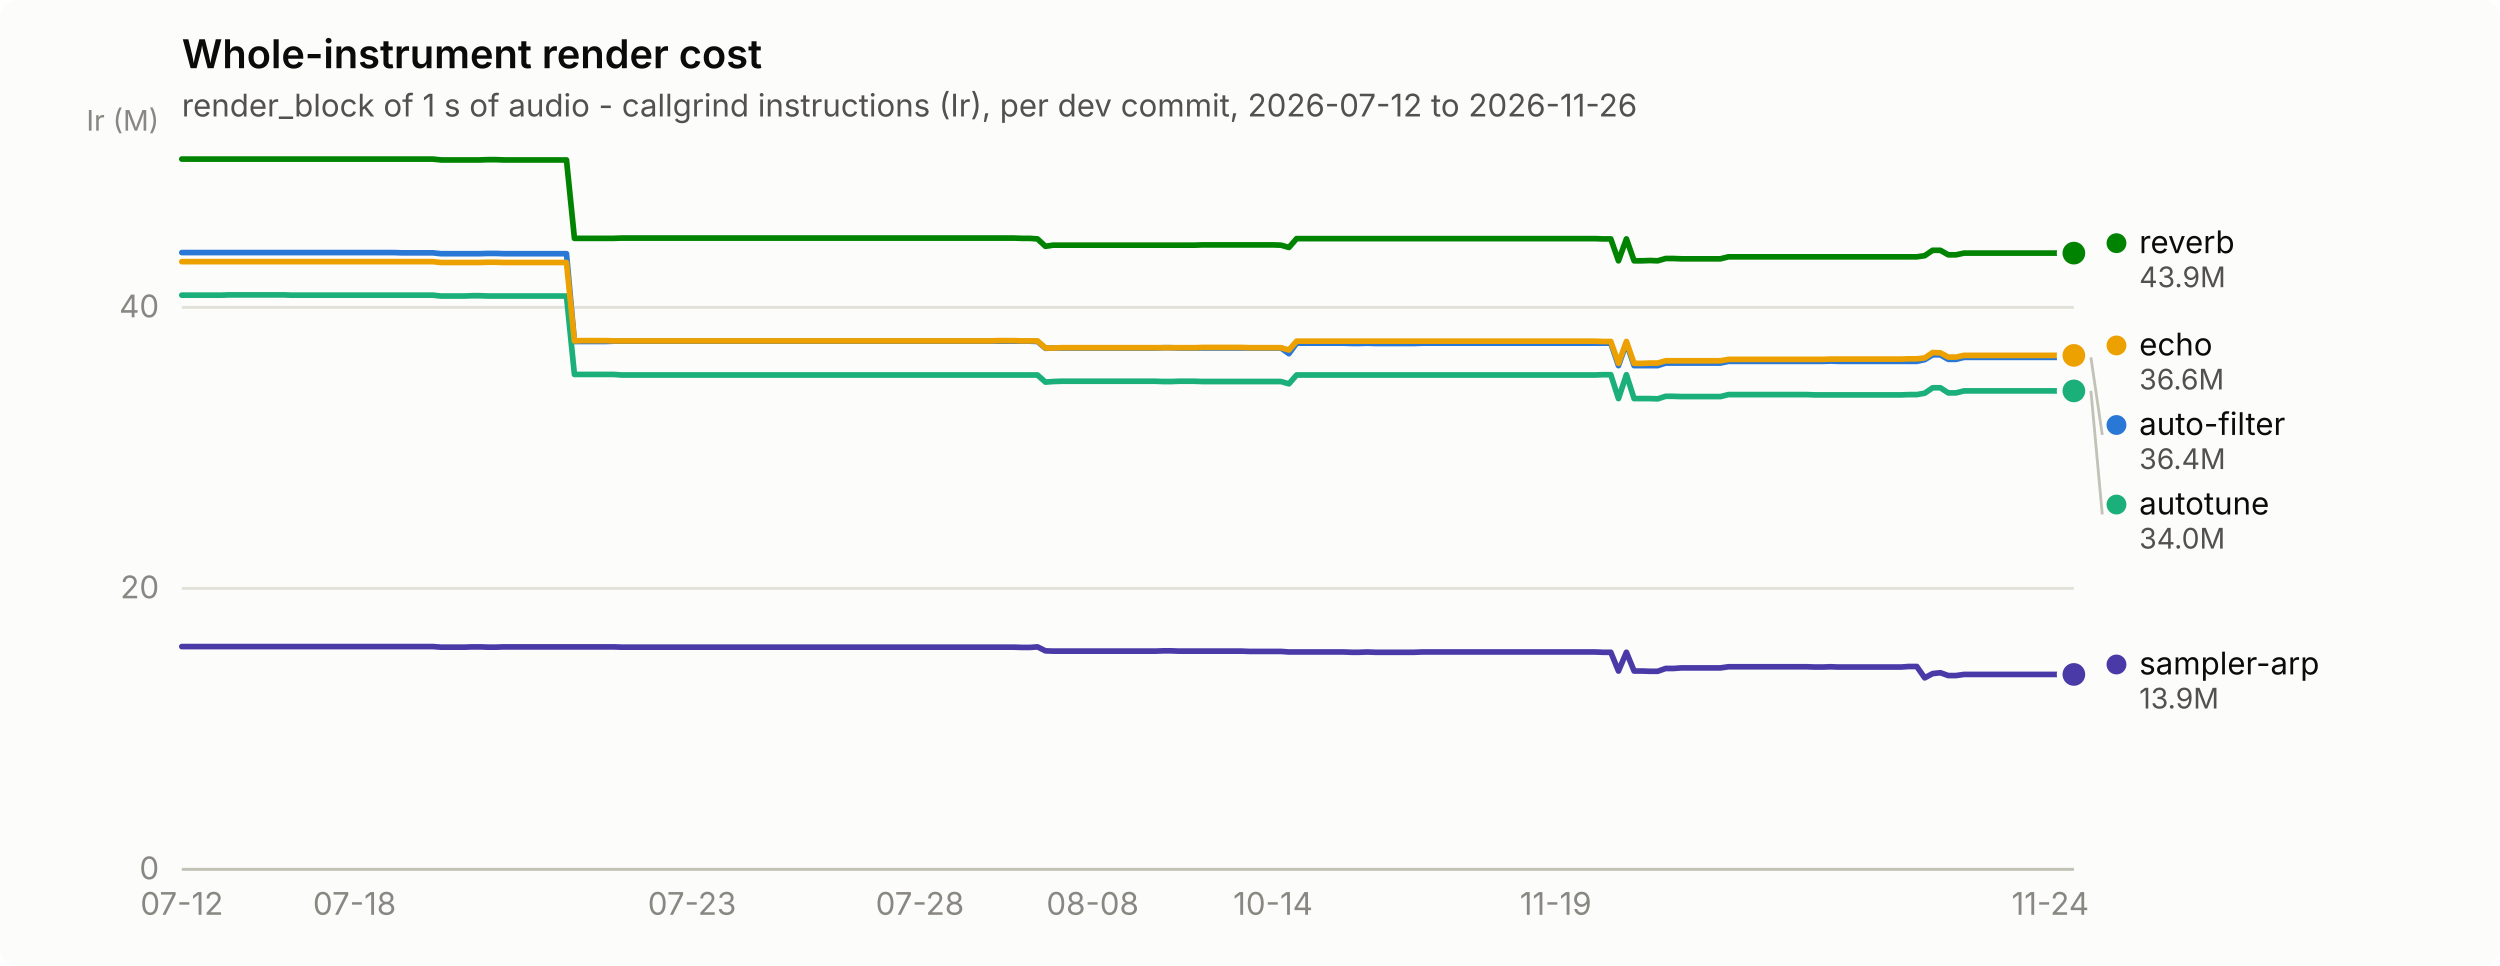
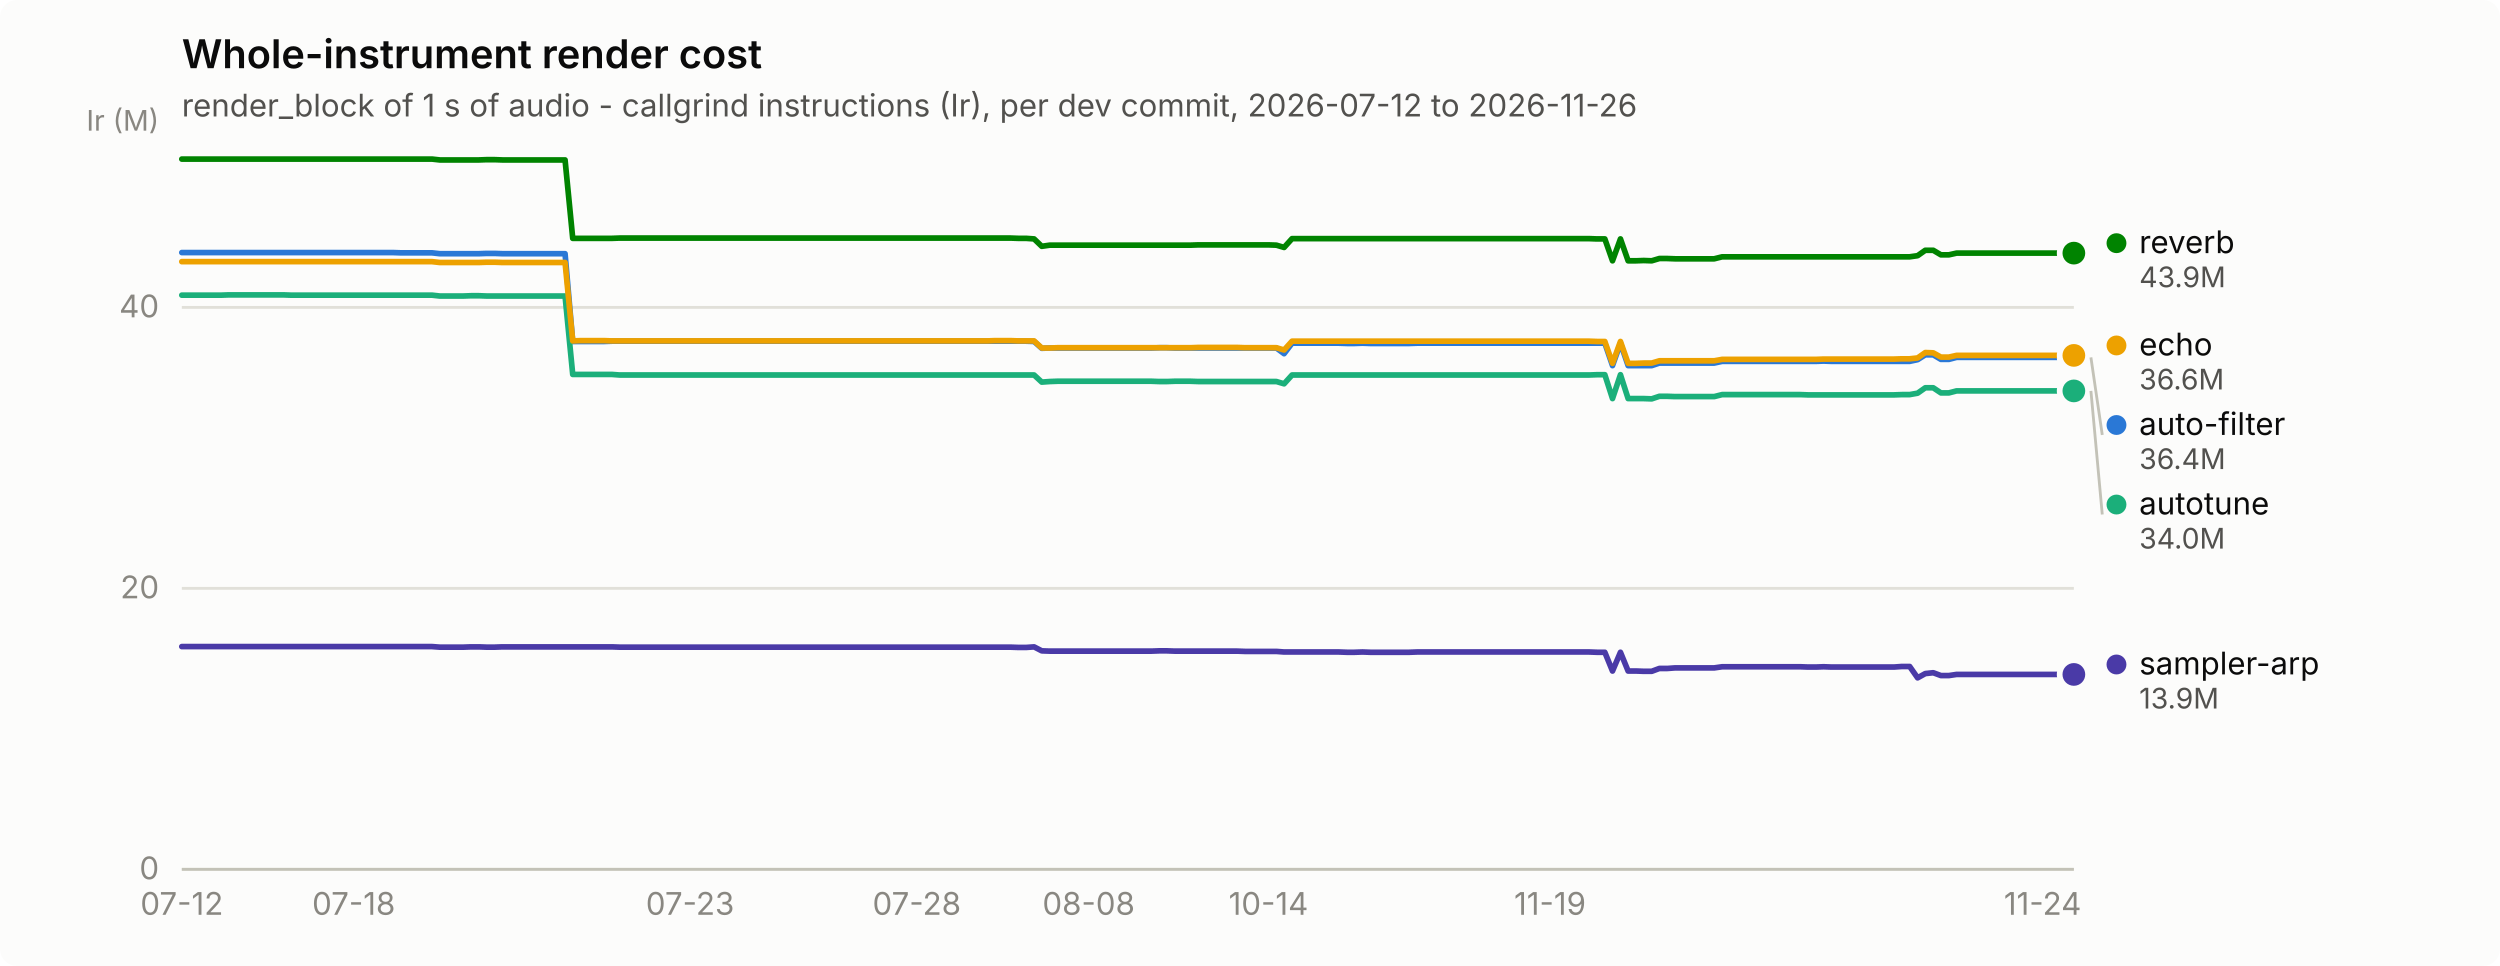
<svg xmlns="http://www.w3.org/2000/svg" width="880" height="340" viewBox="0 0 880 340" role="img" aria-label="Whole-instrument render cost">
  <rect width="880" height="340" rx="6" fill="#fcfcfb" />
  <text x="64" y="24" font-family="system-ui, -apple-system, &quot;Segoe UI&quot;, sans-serif" font-size="14" font-weight="600" fill="#0b0b0b">Whole-instrument render cost</text>
  <text x="64" y="41" font-family="system-ui, -apple-system, &quot;Segoe UI&quot;, sans-serif" font-size="11" fill="#52514e">render_block of 1 s of audio - callgrind instructions (Ir), per dev commit, 2026-07-12 to 2026-11-26</text>
  <line x1="64" y1="306.0" x2="730" y2="306.0" stroke="#e1e0d9" stroke-width="1" />
  <text x="56" y="309.5" text-anchor="end" font-family="system-ui, -apple-system, &quot;Segoe UI&quot;, sans-serif" font-size="11" style="font-variant-numeric: tabular-nums" fill="#898781">0</text>
  <line x1="64" y1="207.1" x2="730" y2="207.1" stroke="#e1e0d9" stroke-width="1" />
  <text x="56" y="210.6" text-anchor="end" font-family="system-ui, -apple-system, &quot;Segoe UI&quot;, sans-serif" font-size="11" style="font-variant-numeric: tabular-nums" fill="#898781">20</text>
  <line x1="64" y1="108.2" x2="730" y2="108.2" stroke="#e1e0d9" stroke-width="1" />
  <text x="56" y="111.7" text-anchor="end" font-family="system-ui, -apple-system, &quot;Segoe UI&quot;, sans-serif" font-size="11" style="font-variant-numeric: tabular-nums" fill="#898781">40</text>
  <text x="56" y="46" text-anchor="end" font-family="system-ui, -apple-system, &quot;Segoe UI&quot;, sans-serif" font-size="10" fill="#898781">Ir (M)</text>
  <line x1="64" y1="306" x2="730" y2="306" stroke="#c3c2b7" stroke-width="1" />
  <text x="64.0" y="322" text-anchor="middle" font-family="system-ui, -apple-system, &quot;Segoe UI&quot;, sans-serif" font-size="11" style="font-variant-numeric: tabular-nums" fill="#898781">07-12</text>
-   <text x="124.8" y="322" text-anchor="middle" font-family="system-ui, -apple-system, &quot;Segoe UI&quot;, sans-serif" font-size="11" style="font-variant-numeric: tabular-nums" fill="#898781">07-18</text>
-   <text x="243.6" y="322" text-anchor="middle" font-family="system-ui, -apple-system, &quot;Segoe UI&quot;, sans-serif" font-size="11" style="font-variant-numeric: tabular-nums" fill="#898781">07-23</text>
-   <text x="323.8" y="322" text-anchor="middle" font-family="system-ui, -apple-system, &quot;Segoe UI&quot;, sans-serif" font-size="11" style="font-variant-numeric: tabular-nums" fill="#898781">07-28</text>
-   <text x="384.6" y="322" text-anchor="middle" font-family="system-ui, -apple-system, &quot;Segoe UI&quot;, sans-serif" font-size="11" style="font-variant-numeric: tabular-nums" fill="#898781">08-08</text>
-   <text x="448.1" y="322" text-anchor="middle" font-family="system-ui, -apple-system, &quot;Segoe UI&quot;, sans-serif" font-size="11" style="font-variant-numeric: tabular-nums" fill="#898781">10-14</text>
-   <text x="547.6" y="322" text-anchor="middle" font-family="system-ui, -apple-system, &quot;Segoe UI&quot;, sans-serif" font-size="11" style="font-variant-numeric: tabular-nums" fill="#898781">11-19</text>
-   <text x="721.7" y="322" text-anchor="middle" font-family="system-ui, -apple-system, &quot;Segoe UI&quot;, sans-serif" font-size="11" style="font-variant-numeric: tabular-nums" fill="#898781">11-24</text>
-   <path d="M64.0,88.9 L66.8,88.9 L69.5,88.9 L72.3,88.9 L75.1,88.9 L77.8,88.9 L80.6,88.9 L83.3,88.9 L86.1,88.9 L88.9,88.9 L91.6,88.9 L94.4,88.9 L97.2,88.9 L99.9,88.9 L102.7,88.9 L105.5,88.9 L108.2,88.9 L111.0,88.9 L113.7,88.9 L116.5,88.9 L119.3,88.9 L122.0,88.9 L124.8,88.9 L127.6,88.9 L130.3,88.9 L133.1,88.9 L135.9,88.9 L138.6,88.9 L141.4,89.0 L144.1,89.0 L146.9,89.0 L149.7,89.0 L152.4,89.0 L155.2,89.3 L158.0,89.3 L160.7,89.3 L163.5,89.3 L166.2,89.3 L169.0,89.3 L171.8,89.2 L174.5,89.2 L177.3,89.3 L180.1,89.3 L182.8,89.3 L185.6,89.3 L188.4,89.3 L191.1,89.3 L193.9,89.3 L196.6,89.3 L199.4,89.3 L202.2,120.2 L204.9,120.2 L207.7,120.2 L210.5,120.2 L213.2,120.2 L216.0,120.1 L218.8,120.1 L221.5,120.1 L224.3,120.1 L227.0,120.1 L229.8,120.1 L232.6,120.1 L235.3,120.1 L238.1,120.1 L240.9,120.1 L243.6,120.1 L246.4,120.1 L249.2,120.1 L251.9,120.1 L254.7,120.1 L257.4,120.1 L260.2,120.1 L263.0,120.1 L265.7,120.1 L268.5,120.1 L271.3,120.1 L274.0,120.1 L276.8,120.1 L279.6,120.1 L282.3,120.1 L285.1,120.1 L287.8,120.1 L290.6,120.1 L293.4,120.1 L296.1,120.1 L298.9,120.1 L301.7,120.1 L304.4,120.1 L307.2,120.1 L310.0,120.1 L312.7,120.1 L315.5,120.1 L318.2,120.1 L321.0,120.1 L323.8,120.1 L326.5,120.1 L329.3,120.1 L332.1,120.1 L334.8,120.1 L337.6,120.1 L340.3,120.1 L343.1,120.1 L345.9,120.1 L348.6,120.1 L351.4,120.1 L354.2,120.1 L356.9,120.1 L359.7,120.1 L362.5,120.1 L365.2,120.2 L368.0,122.6 L370.7,122.5 L373.5,122.5 L376.3,122.5 L379.0,122.5 L381.8,122.5 L384.6,122.5 L387.3,122.5 L390.1,122.5 L392.9,122.5 L395.6,122.5 L398.4,122.5 L401.1,122.5 L403.9,122.5 L406.7,122.5 L409.4,122.4 L412.2,122.4 L415.0,122.5 L417.7,122.5 L420.5,122.5 L423.3,122.5 L426.0,122.5 L428.8,122.5 L431.5,122.5 L434.3,122.5 L437.1,122.5 L439.8,122.5 L442.6,122.5 L445.4,122.5 L448.1,122.5 L450.9,122.5 L453.7,124.5 L456.4,120.8 L459.2,120.8 L461.9,120.8 L464.7,120.8 L467.5,120.8 L470.2,120.8 L473.0,120.8 L475.8,120.9 L478.5,120.9 L481.3,120.8 L484.0,120.9 L486.8,120.9 L489.6,120.9 L492.3,120.9 L495.1,120.9 L497.9,120.9 L500.6,120.8 L503.4,120.8 L506.2,120.8 L508.9,120.8 L511.7,120.8 L514.4,120.8 L517.2,120.8 L520.0,120.8 L522.7,120.8 L525.5,120.8 L528.3,120.8 L531.0,120.8 L533.8,120.8 L536.6,120.8 L539.3,120.8 L542.1,120.8 L544.8,120.8 L547.6,120.8 L550.4,120.8 L553.1,120.8 L555.9,120.8 L558.7,120.8 L561.4,120.8 L564.2,120.8 L567.0,120.8 L569.7,128.7 L572.5,120.8 L575.2,128.7 L578.0,128.7 L580.8,128.7 L583.5,128.7 L586.3,127.8 L589.1,127.8 L591.8,127.8 L594.6,127.8 L597.4,127.8 L600.1,127.8 L602.9,127.8 L605.6,127.8 L608.4,127.2 L611.2,127.2 L613.9,127.2 L616.7,127.2 L619.5,127.2 L622.2,127.2 L625.0,127.2 L627.8,127.2 L630.5,127.2 L633.3,127.2 L636.0,127.2 L638.8,127.2 L641.6,127.2 L644.3,127.1 L647.1,127.2 L649.9,127.2 L652.6,127.2 L655.4,127.2 L658.1,127.2 L660.9,127.2 L663.7,127.2 L666.4,127.2 L669.2,127.2 L672.0,127.2 L674.7,127.2 L677.5,126.6 L680.3,124.9 L683.0,124.9 L685.8,126.5 L688.5,126.5 L691.3,125.8 L694.1,125.8 L696.8,125.8 L699.6,125.8 L702.4,125.8 L705.1,125.8 L707.9,125.8 L710.7,125.8 L713.4,125.8 L716.2,125.8 L718.9,125.8 L721.7,125.8 L724.5,125.8 L727.2,125.8 L730.0,125.8" fill="none" stroke="#2a78d6" stroke-width="2" stroke-linejoin="round" stroke-linecap="round" />
+   <text x="124.5" y="322" text-anchor="middle" font-family="system-ui, -apple-system, &quot;Segoe UI&quot;, sans-serif" font-size="11" style="font-variant-numeric: tabular-nums" fill="#898781">07-18</text>
+   <text x="242.9" y="322" text-anchor="middle" font-family="system-ui, -apple-system, &quot;Segoe UI&quot;, sans-serif" font-size="11" style="font-variant-numeric: tabular-nums" fill="#898781">07-23</text>
+   <text x="322.7" y="322" text-anchor="middle" font-family="system-ui, -apple-system, &quot;Segoe UI&quot;, sans-serif" font-size="11" style="font-variant-numeric: tabular-nums" fill="#898781">07-28</text>
+   <text x="383.2" y="322" text-anchor="middle" font-family="system-ui, -apple-system, &quot;Segoe UI&quot;, sans-serif" font-size="11" style="font-variant-numeric: tabular-nums" fill="#898781">08-08</text>
+   <text x="446.5" y="322" text-anchor="middle" font-family="system-ui, -apple-system, &quot;Segoe UI&quot;, sans-serif" font-size="11" style="font-variant-numeric: tabular-nums" fill="#898781">10-14</text>
+   <text x="545.6" y="322" text-anchor="middle" font-family="system-ui, -apple-system, &quot;Segoe UI&quot;, sans-serif" font-size="11" style="font-variant-numeric: tabular-nums" fill="#898781">11-19</text>
+   <text x="719.0" y="322" text-anchor="middle" font-family="system-ui, -apple-system, &quot;Segoe UI&quot;, sans-serif" font-size="11" style="font-variant-numeric: tabular-nums" fill="#898781">11-24</text>
+   <path d="M64.0,88.9 L66.8,88.9 L69.5,88.9 L72.3,88.9 L75.0,88.9 L77.8,88.9 L80.5,88.9 L83.3,88.9 L86.0,88.9 L88.8,88.9 L91.5,88.9 L94.3,88.9 L97.0,88.9 L99.8,88.9 L102.5,88.9 L105.3,88.9 L108.0,88.9 L110.8,88.9 L113.5,88.9 L116.3,88.9 L119.0,88.9 L121.8,88.9 L124.5,88.9 L127.3,88.9 L130.0,88.9 L132.8,88.9 L135.6,88.9 L138.3,88.9 L141.1,89.0 L143.8,89.0 L146.6,89.0 L149.3,89.0 L152.1,89.0 L154.8,89.3 L157.6,89.3 L160.3,89.3 L163.1,89.3 L165.8,89.3 L168.6,89.3 L171.3,89.2 L174.1,89.2 L176.8,89.3 L179.6,89.3 L182.3,89.3 L185.1,89.3 L187.8,89.3 L190.6,89.3 L193.3,89.3 L196.1,89.3 L198.9,89.3 L201.6,120.2 L204.4,120.2 L207.1,120.2 L209.9,120.2 L212.6,120.2 L215.4,120.1 L218.1,120.1 L220.9,120.1 L223.6,120.1 L226.4,120.1 L229.1,120.1 L231.9,120.1 L234.6,120.1 L237.4,120.1 L240.1,120.1 L242.9,120.1 L245.6,120.1 L248.4,120.1 L251.1,120.1 L253.9,120.1 L256.6,120.1 L259.4,120.1 L262.1,120.1 L264.9,120.1 L267.7,120.1 L270.4,120.1 L273.2,120.1 L275.9,120.1 L278.7,120.1 L281.4,120.1 L284.2,120.1 L286.9,120.1 L289.7,120.1 L292.4,120.1 L295.2,120.1 L297.9,120.1 L300.7,120.1 L303.4,120.1 L306.2,120.1 L308.9,120.1 L311.7,120.1 L314.4,120.1 L317.2,120.1 L319.9,120.1 L322.7,120.1 L325.4,120.1 L328.2,120.1 L331.0,120.1 L333.7,120.1 L336.5,120.1 L339.2,120.1 L342.0,120.1 L344.7,120.1 L347.5,120.1 L350.2,120.1 L353.0,120.1 L355.7,120.1 L358.5,120.1 L361.2,120.1 L364.0,120.2 L366.7,122.6 L369.5,122.5 L372.2,122.5 L375.0,122.5 L377.7,122.5 L380.5,122.5 L383.2,122.5 L386.0,122.5 L388.7,122.5 L391.5,122.5 L394.2,122.5 L397.0,122.5 L399.8,122.5 L402.5,122.5 L405.3,122.5 L408.0,122.4 L410.8,122.4 L413.5,122.5 L416.3,122.5 L419.0,122.5 L421.8,122.5 L424.5,122.5 L427.3,122.5 L430.0,122.5 L432.8,122.5 L435.5,122.5 L438.3,122.5 L441.0,122.5 L443.8,122.5 L446.5,122.5 L449.3,122.5 L452.0,124.5 L454.8,120.8 L457.5,120.8 L460.3,120.8 L463.0,120.8 L465.8,120.8 L468.6,120.8 L471.3,120.8 L474.1,120.9 L476.8,120.9 L479.6,120.8 L482.3,120.9 L485.1,120.9 L487.8,120.9 L490.6,120.9 L493.3,120.9 L496.1,120.9 L498.8,120.8 L501.6,120.8 L504.3,120.8 L507.1,120.8 L509.8,120.8 L512.6,120.8 L515.3,120.8 L518.1,120.8 L520.8,120.8 L523.6,120.8 L526.3,120.8 L529.1,120.8 L531.9,120.8 L534.6,120.8 L537.4,120.8 L540.1,120.8 L542.9,120.8 L545.6,120.8 L548.4,120.8 L551.1,120.8 L553.9,120.8 L556.6,120.8 L559.4,120.8 L562.1,120.8 L564.9,120.8 L567.6,128.7 L570.4,120.8 L573.1,128.7 L575.9,128.7 L578.6,128.7 L581.4,128.7 L584.1,127.8 L586.9,127.8 L589.6,127.8 L592.4,127.8 L595.1,127.8 L597.9,127.8 L600.7,127.8 L603.4,127.8 L606.2,127.2 L608.9,127.2 L611.7,127.2 L614.4,127.2 L617.2,127.2 L619.9,127.2 L622.7,127.2 L625.4,127.2 L628.2,127.2 L630.9,127.2 L633.7,127.2 L636.4,127.2 L639.2,127.2 L641.9,127.1 L644.7,127.2 L647.4,127.2 L650.2,127.2 L652.9,127.2 L655.7,127.2 L658.4,127.2 L661.2,127.2 L664.0,127.2 L666.7,127.2 L669.5,127.2 L672.2,127.2 L675.0,126.6 L677.7,124.9 L680.5,124.9 L683.2,126.5 L686.0,126.5 L688.7,125.8 L691.5,125.8 L694.2,125.8 L697.0,125.8 L699.7,125.8 L702.5,125.8 L705.2,125.8 L708.0,125.8 L710.7,125.8 L713.5,125.8 L716.2,125.8 L719.0,125.8 L721.7,125.8 L724.5,125.8 L727.2,125.8 L730.0,125.8" fill="none" stroke="#2a78d6" stroke-width="2" stroke-linejoin="round" stroke-linecap="round" />
  <circle cx="730.0" cy="125.8" r="6" fill="#fcfcfb" />
  <circle cx="730.0" cy="125.8" r="4" fill="#2a78d6" />
-   <path d="M64.0,103.9 L66.8,103.9 L69.5,103.9 L72.3,103.9 L75.1,103.9 L77.8,103.9 L80.6,103.8 L83.3,103.8 L86.1,103.8 L88.9,103.8 L91.6,103.8 L94.4,103.8 L97.2,103.8 L99.9,103.8 L102.7,103.9 L105.5,103.9 L108.2,103.9 L111.0,103.9 L113.7,103.9 L116.5,103.9 L119.3,103.9 L122.0,103.9 L124.8,103.9 L127.6,103.9 L130.3,103.9 L133.1,103.9 L135.9,103.9 L138.6,103.9 L141.4,103.9 L144.1,103.9 L146.9,103.9 L149.7,103.9 L152.4,103.9 L155.2,104.2 L158.0,104.2 L160.7,104.2 L163.5,104.2 L166.2,104.1 L169.0,104.1 L171.8,104.2 L174.5,104.2 L177.3,104.2 L180.1,104.2 L182.8,104.2 L185.6,104.2 L188.4,104.2 L191.1,104.2 L193.9,104.2 L196.6,104.2 L199.4,104.2 L202.2,131.8 L204.9,131.8 L207.7,131.8 L210.5,131.8 L213.2,131.8 L216.0,131.8 L218.8,132.0 L221.5,132.0 L224.3,132.0 L227.0,132.0 L229.8,132.0 L232.6,132.0 L235.3,132.0 L238.1,132.0 L240.9,132.0 L243.6,132.0 L246.4,132.0 L249.2,132.0 L251.9,132.0 L254.7,132.0 L257.4,132.0 L260.2,132.0 L263.0,132.0 L265.7,132.0 L268.5,132.0 L271.3,132.0 L274.0,132.0 L276.8,132.0 L279.6,132.0 L282.3,132.0 L285.1,132.0 L287.8,132.0 L290.6,132.0 L293.4,132.0 L296.1,132.0 L298.9,132.0 L301.7,132.0 L304.4,132.0 L307.2,132.0 L310.0,132.0 L312.7,132.0 L315.5,132.0 L318.2,132.0 L321.0,132.0 L323.8,132.0 L326.5,132.0 L329.3,132.0 L332.1,132.0 L334.8,132.0 L337.6,132.0 L340.3,132.0 L343.1,132.0 L345.9,132.0 L348.6,132.0 L351.4,132.0 L354.2,132.0 L356.9,132.0 L359.7,132.0 L362.5,132.0 L365.2,132.0 L368.0,134.5 L370.7,134.3 L373.5,134.2 L376.3,134.2 L379.0,134.2 L381.8,134.2 L384.6,134.2 L387.3,134.2 L390.1,134.2 L392.9,134.2 L395.6,134.2 L398.4,134.2 L401.1,134.2 L403.9,134.2 L406.7,134.2 L409.4,134.3 L412.2,134.3 L415.0,134.2 L417.7,134.2 L420.5,134.2 L423.3,134.3 L426.0,134.3 L428.8,134.3 L431.5,134.3 L434.3,134.3 L437.1,134.3 L439.8,134.3 L442.6,134.3 L445.4,134.3 L448.1,134.3 L450.9,134.3 L453.7,135.1 L456.4,132.0 L459.2,132.0 L461.9,132.0 L464.7,132.0 L467.5,132.0 L470.2,132.0 L473.0,132.0 L475.8,132.0 L478.5,132.0 L481.3,132.0 L484.0,132.0 L486.8,132.0 L489.6,132.0 L492.3,132.0 L495.1,132.0 L497.9,132.0 L500.6,132.0 L503.4,132.0 L506.2,132.0 L508.9,132.0 L511.7,132.0 L514.4,132.0 L517.2,132.0 L520.0,132.0 L522.7,132.0 L525.5,132.0 L528.3,132.0 L531.0,132.0 L533.8,132.0 L536.6,132.0 L539.3,132.0 L542.1,132.0 L544.8,132.0 L547.6,132.0 L550.4,132.0 L553.1,132.0 L555.9,132.0 L558.7,132.0 L561.4,132.0 L564.2,131.9 L567.0,131.9 L569.7,140.3 L572.5,131.9 L575.2,140.3 L578.0,140.3 L580.8,140.3 L583.5,140.4 L586.3,139.5 L589.1,139.5 L591.8,139.6 L594.6,139.6 L597.4,139.6 L600.1,139.6 L602.9,139.6 L605.6,139.6 L608.4,138.9 L611.2,138.9 L613.9,138.9 L616.7,138.9 L619.5,138.9 L622.2,138.9 L625.0,138.9 L627.8,138.9 L630.5,138.9 L633.3,138.9 L636.0,138.9 L638.8,139.0 L641.6,139.0 L644.3,139.0 L647.1,139.0 L649.9,139.0 L652.6,139.0 L655.4,139.0 L658.1,139.0 L660.9,139.0 L663.7,139.0 L666.4,139.0 L669.2,139.0 L672.0,138.9 L674.7,138.9 L677.5,138.4 L680.3,136.5 L683.0,136.5 L685.8,138.3 L688.5,138.3 L691.3,137.6 L694.1,137.6 L696.8,137.6 L699.6,137.6 L702.4,137.6 L705.1,137.6 L707.9,137.6 L710.7,137.6 L713.4,137.6 L716.2,137.6 L718.9,137.6 L721.7,137.6 L724.5,137.6 L727.2,137.6 L730.0,137.6" fill="none" stroke="#1baf7a" stroke-width="2" stroke-linejoin="round" stroke-linecap="round" />
+   <path d="M64.0,103.9 L66.8,103.9 L69.5,103.9 L72.3,103.9 L75.0,103.9 L77.8,103.9 L80.5,103.8 L83.3,103.8 L86.0,103.8 L88.8,103.8 L91.5,103.8 L94.3,103.8 L97.0,103.8 L99.8,103.8 L102.5,103.9 L105.3,103.9 L108.0,103.9 L110.8,103.9 L113.5,103.9 L116.3,103.9 L119.0,103.9 L121.8,103.9 L124.5,103.9 L127.3,103.9 L130.0,103.9 L132.8,103.9 L135.6,103.9 L138.3,103.9 L141.1,103.9 L143.8,103.9 L146.6,103.9 L149.3,103.9 L152.1,103.9 L154.8,104.2 L157.6,104.2 L160.3,104.2 L163.1,104.2 L165.8,104.1 L168.6,104.1 L171.3,104.2 L174.1,104.2 L176.8,104.2 L179.6,104.2 L182.3,104.2 L185.1,104.2 L187.8,104.2 L190.6,104.2 L193.3,104.2 L196.1,104.2 L198.9,104.2 L201.6,131.8 L204.4,131.8 L207.1,131.8 L209.9,131.8 L212.6,131.8 L215.4,131.8 L218.1,132.0 L220.9,132.0 L223.6,132.0 L226.4,132.0 L229.1,132.0 L231.9,132.0 L234.6,132.0 L237.4,132.0 L240.1,132.0 L242.9,132.0 L245.6,132.0 L248.4,132.0 L251.1,132.0 L253.9,132.0 L256.6,132.0 L259.4,132.0 L262.1,132.0 L264.9,132.0 L267.7,132.0 L270.4,132.0 L273.2,132.0 L275.9,132.0 L278.7,132.0 L281.4,132.0 L284.2,132.0 L286.9,132.0 L289.7,132.0 L292.4,132.0 L295.2,132.0 L297.9,132.0 L300.7,132.0 L303.4,132.0 L306.2,132.0 L308.9,132.0 L311.7,132.0 L314.4,132.0 L317.2,132.0 L319.9,132.0 L322.7,132.0 L325.4,132.0 L328.2,132.0 L331.0,132.0 L333.7,132.0 L336.5,132.0 L339.2,132.0 L342.0,132.0 L344.7,132.0 L347.5,132.0 L350.2,132.0 L353.0,132.0 L355.7,132.0 L358.5,132.0 L361.2,132.0 L364.0,132.0 L366.7,134.5 L369.5,134.3 L372.2,134.2 L375.0,134.2 L377.7,134.2 L380.5,134.2 L383.2,134.2 L386.0,134.2 L388.7,134.2 L391.5,134.2 L394.2,134.2 L397.0,134.2 L399.8,134.2 L402.5,134.2 L405.3,134.2 L408.0,134.3 L410.8,134.3 L413.5,134.2 L416.3,134.2 L419.0,134.2 L421.8,134.3 L424.5,134.3 L427.3,134.3 L430.0,134.3 L432.8,134.3 L435.5,134.3 L438.3,134.3 L441.0,134.3 L443.8,134.3 L446.5,134.3 L449.3,134.3 L452.0,135.1 L454.8,132.0 L457.5,132.0 L460.3,132.0 L463.0,132.0 L465.8,132.0 L468.6,132.0 L471.3,132.0 L474.1,132.0 L476.8,132.0 L479.6,132.0 L482.3,132.0 L485.1,132.0 L487.8,132.0 L490.6,132.0 L493.3,132.0 L496.1,132.0 L498.8,132.0 L501.6,132.0 L504.3,132.0 L507.1,132.0 L509.8,132.0 L512.6,132.0 L515.3,132.0 L518.1,132.0 L520.8,132.0 L523.6,132.0 L526.3,132.0 L529.1,132.0 L531.9,132.0 L534.6,132.0 L537.4,132.0 L540.1,132.0 L542.9,132.0 L545.6,132.0 L548.4,132.0 L551.1,132.0 L553.9,132.0 L556.6,132.0 L559.4,132.0 L562.1,131.9 L564.9,131.9 L567.6,140.3 L570.4,131.9 L573.1,140.3 L575.9,140.3 L578.6,140.3 L581.4,140.4 L584.1,139.5 L586.9,139.5 L589.6,139.6 L592.4,139.6 L595.1,139.6 L597.9,139.6 L600.7,139.6 L603.4,139.6 L606.2,138.9 L608.9,138.9 L611.7,138.9 L614.4,138.9 L617.2,138.9 L619.9,138.9 L622.7,138.9 L625.4,138.9 L628.2,138.9 L630.9,138.9 L633.7,138.9 L636.4,139.0 L639.2,139.0 L641.9,139.0 L644.7,139.0 L647.4,139.0 L650.2,139.0 L652.9,139.0 L655.7,139.0 L658.4,139.0 L661.2,139.0 L664.0,139.0 L666.7,139.0 L669.5,138.9 L672.2,138.9 L675.0,138.4 L677.7,136.5 L680.5,136.5 L683.2,138.3 L686.0,138.3 L688.7,137.6 L691.5,137.6 L694.2,137.6 L697.0,137.6 L699.7,137.6 L702.5,137.6 L705.2,137.6 L708.0,137.6 L710.7,137.6 L713.5,137.6 L716.2,137.6 L719.0,137.6 L721.7,137.6 L724.5,137.6 L727.2,137.6 L730.0,137.6" fill="none" stroke="#1baf7a" stroke-width="2" stroke-linejoin="round" stroke-linecap="round" />
  <circle cx="730.0" cy="137.6" r="6" fill="#fcfcfb" />
  <circle cx="730.0" cy="137.6" r="4" fill="#1baf7a" />
-   <path d="M64.0,92.1 L66.8,92.1 L69.5,92.1 L72.3,92.1 L75.1,92.1 L77.8,92.1 L80.6,92.1 L83.3,92.1 L86.1,92.1 L88.9,92.1 L91.6,92.1 L94.4,92.1 L97.2,92.1 L99.9,92.1 L102.7,92.1 L105.5,92.1 L108.2,92.1 L111.0,92.1 L113.7,92.1 L116.5,92.1 L119.3,92.1 L122.0,92.1 L124.8,92.1 L127.6,92.1 L130.3,92.1 L133.1,92.1 L135.9,92.1 L138.6,92.1 L141.4,92.1 L144.1,92.1 L146.9,92.1 L149.7,92.1 L152.4,92.1 L155.2,92.4 L158.0,92.4 L160.7,92.4 L163.5,92.4 L166.2,92.4 L169.0,92.4 L171.8,92.3 L174.5,92.3 L177.3,92.4 L180.1,92.4 L182.8,92.4 L185.6,92.4 L188.4,92.4 L191.1,92.4 L193.9,92.4 L196.6,92.4 L199.4,92.4 L202.2,120.0 L204.9,119.9 L207.7,119.9 L210.5,119.9 L213.2,119.9 L216.0,120.0 L218.8,120.0 L221.5,120.0 L224.3,120.0 L227.0,120.0 L229.8,120.0 L232.6,120.0 L235.3,120.0 L238.1,120.0 L240.9,120.0 L243.6,120.0 L246.4,120.0 L249.2,120.0 L251.9,120.0 L254.7,120.0 L257.4,120.0 L260.2,120.0 L263.0,120.0 L265.7,120.0 L268.5,120.0 L271.3,120.0 L274.0,120.0 L276.8,120.0 L279.6,120.0 L282.3,120.0 L285.1,120.0 L287.8,120.0 L290.6,120.0 L293.4,120.0 L296.1,120.0 L298.9,120.0 L301.7,120.0 L304.4,120.0 L307.2,120.0 L310.0,120.0 L312.7,120.0 L315.5,120.0 L318.2,120.0 L321.0,120.0 L323.8,120.0 L326.5,120.0 L329.3,120.0 L332.1,120.0 L334.8,120.0 L337.6,120.0 L340.3,120.0 L343.1,120.0 L345.9,120.0 L348.6,120.0 L351.4,119.9 L354.2,119.9 L356.9,119.9 L359.7,120.0 L362.5,120.0 L365.2,120.0 L368.0,122.5 L370.7,122.5 L373.5,122.4 L376.3,122.4 L379.0,122.4 L381.8,122.4 L384.6,122.4 L387.3,122.4 L390.1,122.4 L392.9,122.4 L395.6,122.4 L398.4,122.4 L401.1,122.4 L403.9,122.4 L406.7,122.4 L409.4,122.4 L412.2,122.4 L415.0,122.4 L417.7,122.4 L420.5,122.4 L423.3,122.3 L426.0,122.3 L428.8,122.3 L431.5,122.3 L434.3,122.3 L437.1,122.3 L439.8,122.4 L442.6,122.4 L445.4,122.4 L448.1,122.4 L450.9,122.4 L453.7,123.2 L456.4,120.1 L459.2,120.1 L461.9,120.1 L464.7,120.1 L467.5,120.1 L470.2,120.1 L473.0,120.1 L475.8,120.1 L478.5,120.1 L481.3,120.1 L484.0,120.1 L486.8,120.1 L489.6,120.1 L492.3,120.1 L495.1,120.1 L497.9,120.1 L500.6,120.1 L503.4,120.1 L506.2,120.1 L508.9,120.1 L511.7,120.1 L514.4,120.1 L517.2,120.1 L520.0,120.1 L522.7,120.1 L525.5,120.1 L528.3,120.1 L531.0,120.1 L533.8,120.1 L536.6,120.1 L539.3,120.1 L542.1,120.1 L544.8,120.1 L547.6,120.1 L550.4,120.1 L553.1,120.1 L555.9,120.1 L558.7,120.1 L561.4,120.1 L564.2,120.2 L567.0,120.2 L569.7,127.9 L572.5,120.2 L575.2,127.9 L578.0,127.9 L580.8,127.8 L583.5,127.8 L586.3,127.0 L589.1,127.0 L591.8,127.0 L594.6,127.0 L597.4,127.0 L600.1,127.0 L602.9,127.0 L605.6,127.0 L608.4,126.5 L611.2,126.5 L613.9,126.5 L616.7,126.5 L619.5,126.5 L622.2,126.5 L625.0,126.5 L627.8,126.5 L630.5,126.5 L633.3,126.5 L636.0,126.5 L638.8,126.5 L641.6,126.5 L644.3,126.4 L647.1,126.4 L649.9,126.4 L652.6,126.4 L655.4,126.4 L658.1,126.4 L660.9,126.4 L663.7,126.4 L666.4,126.4 L669.2,126.4 L672.0,126.3 L674.7,126.3 L677.5,126.0 L680.3,124.1 L683.0,124.2 L685.8,125.7 L688.5,125.7 L691.3,125.1 L694.1,125.1 L696.8,125.1 L699.6,125.1 L702.4,125.1 L705.1,125.1 L707.9,125.1 L710.7,125.1 L713.4,125.1 L716.2,125.1 L718.9,125.1 L721.7,125.1 L724.5,125.1 L727.2,125.1 L730.0,125.1" fill="none" stroke="#eda100" stroke-width="2" stroke-linejoin="round" stroke-linecap="round" />
+   <path d="M64.0,92.1 L66.8,92.1 L69.5,92.1 L72.3,92.1 L75.0,92.1 L77.8,92.1 L80.5,92.1 L83.3,92.1 L86.0,92.1 L88.8,92.1 L91.5,92.1 L94.3,92.1 L97.0,92.1 L99.8,92.1 L102.5,92.1 L105.3,92.1 L108.0,92.1 L110.8,92.1 L113.5,92.1 L116.3,92.1 L119.0,92.1 L121.8,92.1 L124.5,92.1 L127.3,92.1 L130.0,92.1 L132.8,92.1 L135.6,92.1 L138.3,92.1 L141.1,92.1 L143.8,92.1 L146.6,92.1 L149.3,92.1 L152.1,92.1 L154.8,92.4 L157.6,92.4 L160.3,92.4 L163.1,92.4 L165.8,92.4 L168.6,92.4 L171.3,92.3 L174.1,92.3 L176.8,92.4 L179.6,92.4 L182.3,92.4 L185.1,92.4 L187.8,92.4 L190.6,92.4 L193.3,92.4 L196.1,92.4 L198.9,92.4 L201.6,120.0 L204.4,119.9 L207.1,119.9 L209.9,119.9 L212.6,119.9 L215.4,120.0 L218.1,120.0 L220.9,120.0 L223.6,120.0 L226.4,120.0 L229.1,120.0 L231.9,120.0 L234.6,120.0 L237.4,120.0 L240.1,120.0 L242.9,120.0 L245.6,120.0 L248.4,120.0 L251.1,120.0 L253.9,120.0 L256.6,120.0 L259.4,120.0 L262.1,120.0 L264.9,120.0 L267.7,120.0 L270.4,120.0 L273.2,120.0 L275.9,120.0 L278.7,120.0 L281.4,120.0 L284.2,120.0 L286.9,120.0 L289.7,120.0 L292.4,120.0 L295.2,120.0 L297.9,120.0 L300.7,120.0 L303.4,120.0 L306.2,120.0 L308.9,120.0 L311.7,120.0 L314.4,120.0 L317.2,120.0 L319.9,120.0 L322.7,120.0 L325.4,120.0 L328.2,120.0 L331.0,120.0 L333.7,120.0 L336.5,120.0 L339.2,120.0 L342.0,120.0 L344.7,120.0 L347.5,120.0 L350.2,119.9 L353.0,119.9 L355.7,119.9 L358.5,120.0 L361.2,120.0 L364.0,120.0 L366.7,122.5 L369.5,122.5 L372.2,122.4 L375.0,122.4 L377.7,122.4 L380.5,122.4 L383.2,122.4 L386.0,122.4 L388.7,122.4 L391.5,122.4 L394.2,122.4 L397.0,122.4 L399.8,122.4 L402.5,122.4 L405.3,122.4 L408.0,122.4 L410.8,122.4 L413.5,122.4 L416.3,122.4 L419.0,122.4 L421.8,122.3 L424.5,122.3 L427.3,122.3 L430.0,122.3 L432.8,122.3 L435.5,122.3 L438.3,122.4 L441.0,122.4 L443.8,122.4 L446.5,122.4 L449.3,122.4 L452.0,123.2 L454.8,120.1 L457.5,120.1 L460.3,120.1 L463.0,120.1 L465.8,120.1 L468.6,120.1 L471.3,120.1 L474.1,120.1 L476.8,120.1 L479.6,120.1 L482.3,120.1 L485.1,120.1 L487.8,120.1 L490.6,120.1 L493.3,120.1 L496.1,120.1 L498.8,120.1 L501.6,120.1 L504.3,120.1 L507.1,120.1 L509.8,120.1 L512.6,120.1 L515.3,120.1 L518.1,120.1 L520.8,120.1 L523.6,120.1 L526.3,120.1 L529.1,120.1 L531.9,120.1 L534.6,120.1 L537.4,120.1 L540.1,120.1 L542.9,120.1 L545.6,120.1 L548.4,120.1 L551.1,120.1 L553.9,120.1 L556.6,120.1 L559.4,120.1 L562.1,120.2 L564.9,120.2 L567.6,127.9 L570.4,120.2 L573.1,127.9 L575.9,127.9 L578.6,127.8 L581.4,127.8 L584.1,127.0 L586.9,127.0 L589.6,127.0 L592.4,127.0 L595.1,127.0 L597.9,127.0 L600.7,127.0 L603.4,127.0 L606.2,126.5 L608.9,126.5 L611.7,126.5 L614.4,126.5 L617.2,126.5 L619.9,126.5 L622.7,126.5 L625.4,126.5 L628.2,126.5 L630.9,126.5 L633.7,126.5 L636.4,126.5 L639.2,126.5 L641.9,126.4 L644.7,126.4 L647.4,126.4 L650.2,126.4 L652.9,126.4 L655.7,126.4 L658.4,126.4 L661.2,126.4 L664.0,126.4 L666.7,126.4 L669.5,126.3 L672.2,126.3 L675.0,126.0 L677.7,124.1 L680.5,124.2 L683.2,125.7 L686.0,125.7 L688.7,125.1 L691.5,125.1 L694.2,125.1 L697.0,125.1 L699.7,125.1 L702.5,125.1 L705.2,125.1 L708.0,125.1 L710.7,125.1 L713.5,125.1 L716.2,125.1 L719.0,125.1 L721.7,125.1 L724.5,125.1 L727.2,125.1 L730.0,125.1" fill="none" stroke="#eda100" stroke-width="2" stroke-linejoin="round" stroke-linecap="round" />
  <circle cx="730.0" cy="125.1" r="6" fill="#fcfcfb" />
  <circle cx="730.0" cy="125.1" r="4" fill="#eda100" />
-   <path d="M64.0,56.0 L66.8,56.0 L69.5,56.0 L72.3,56.0 L75.1,56.0 L77.8,56.0 L80.6,56.0 L83.3,56.0 L86.1,56.0 L88.9,56.0 L91.6,56.0 L94.4,56.0 L97.2,56.0 L99.9,56.0 L102.7,56.0 L105.5,56.0 L108.2,56.0 L111.0,56.0 L113.7,56.0 L116.5,56.0 L119.3,56.0 L122.0,56.0 L124.8,56.0 L127.6,56.0 L130.3,56.0 L133.1,56.0 L135.9,56.0 L138.6,56.0 L141.4,56.0 L144.1,56.0 L146.9,56.0 L149.7,56.0 L152.4,56.0 L155.2,56.3 L158.0,56.3 L160.7,56.3 L163.5,56.3 L166.2,56.3 L169.0,56.3 L171.8,56.2 L174.5,56.2 L177.3,56.3 L180.1,56.3 L182.8,56.3 L185.6,56.3 L188.4,56.3 L191.1,56.3 L193.9,56.3 L196.6,56.3 L199.4,56.3 L202.2,83.9 L204.9,83.9 L207.7,83.9 L210.5,83.9 L213.2,83.9 L216.0,83.9 L218.8,83.8 L221.5,83.8 L224.3,83.8 L227.0,83.8 L229.8,83.8 L232.6,83.8 L235.3,83.8 L238.1,83.8 L240.9,83.8 L243.6,83.8 L246.4,83.8 L249.2,83.8 L251.9,83.8 L254.7,83.8 L257.4,83.8 L260.2,83.8 L263.0,83.8 L265.7,83.8 L268.5,83.8 L271.3,83.8 L274.0,83.8 L276.8,83.8 L279.6,83.8 L282.3,83.8 L285.1,83.8 L287.8,83.8 L290.6,83.8 L293.4,83.8 L296.1,83.8 L298.9,83.8 L301.7,83.8 L304.4,83.8 L307.2,83.8 L310.0,83.8 L312.7,83.8 L315.5,83.8 L318.2,83.8 L321.0,83.8 L323.8,83.8 L326.5,83.8 L329.3,83.8 L332.1,83.8 L334.8,83.8 L337.6,83.8 L340.3,83.8 L343.1,83.8 L345.9,83.8 L348.6,83.8 L351.4,83.8 L354.2,83.8 L356.9,83.8 L359.7,83.9 L362.5,83.9 L365.2,84.1 L368.0,86.7 L370.7,86.3 L373.5,86.3 L376.3,86.3 L379.0,86.3 L381.8,86.3 L384.6,86.3 L387.3,86.3 L390.1,86.3 L392.9,86.3 L395.6,86.3 L398.4,86.3 L401.1,86.3 L403.9,86.3 L406.7,86.3 L409.4,86.3 L412.2,86.3 L415.0,86.3 L417.7,86.3 L420.5,86.3 L423.3,86.2 L426.0,86.2 L428.8,86.2 L431.5,86.2 L434.3,86.2 L437.1,86.2 L439.8,86.2 L442.6,86.2 L445.4,86.2 L448.1,86.2 L450.9,86.3 L453.7,87.1 L456.4,84.0 L459.2,84.0 L461.9,84.0 L464.7,84.0 L467.5,84.0 L470.2,84.0 L473.0,84.0 L475.8,84.0 L478.5,84.0 L481.3,84.0 L484.0,84.0 L486.8,84.0 L489.6,84.0 L492.3,84.0 L495.1,84.0 L497.9,84.0 L500.6,84.0 L503.4,84.0 L506.2,84.0 L508.9,84.0 L511.7,84.0 L514.4,84.0 L517.2,84.0 L520.0,84.0 L522.7,84.0 L525.5,84.0 L528.3,84.0 L531.0,84.0 L533.8,84.0 L536.6,84.0 L539.3,84.0 L542.1,84.0 L544.8,84.0 L547.6,84.0 L550.4,84.0 L553.1,84.0 L555.9,84.0 L558.7,84.0 L561.4,84.0 L564.2,84.1 L567.0,84.1 L569.7,91.8 L572.5,84.1 L575.2,91.8 L578.0,91.8 L580.8,91.7 L583.5,91.8 L586.3,91.0 L589.1,91.0 L591.8,91.1 L594.6,91.1 L597.4,91.1 L600.1,91.1 L602.9,91.1 L605.6,91.1 L608.4,90.4 L611.2,90.4 L613.9,90.4 L616.7,90.4 L619.5,90.4 L622.2,90.4 L625.0,90.4 L627.8,90.4 L630.5,90.4 L633.3,90.4 L636.0,90.4 L638.8,90.4 L641.6,90.4 L644.3,90.4 L647.1,90.4 L649.9,90.4 L652.6,90.4 L655.4,90.4 L658.1,90.4 L660.9,90.4 L663.7,90.4 L666.4,90.4 L669.2,90.4 L672.0,90.4 L674.7,90.4 L677.5,90.0 L680.3,88.1 L683.0,88.1 L685.8,89.7 L688.5,89.7 L691.3,89.1 L694.1,89.1 L696.8,89.1 L699.6,89.1 L702.4,89.1 L705.1,89.1 L707.9,89.1 L710.7,89.1 L713.4,89.1 L716.2,89.1 L718.9,89.1 L721.7,89.1 L724.5,89.1 L727.2,89.1 L730.0,89.1" fill="none" stroke="#008300" stroke-width="2" stroke-linejoin="round" stroke-linecap="round" />
+   <path d="M64.0,56.0 L66.8,56.0 L69.5,56.0 L72.3,56.0 L75.0,56.0 L77.8,56.0 L80.5,56.0 L83.3,56.0 L86.0,56.0 L88.8,56.0 L91.5,56.0 L94.3,56.0 L97.0,56.0 L99.8,56.0 L102.5,56.0 L105.3,56.0 L108.0,56.0 L110.8,56.0 L113.5,56.0 L116.3,56.0 L119.0,56.0 L121.8,56.0 L124.5,56.0 L127.3,56.0 L130.0,56.0 L132.8,56.0 L135.6,56.0 L138.3,56.0 L141.1,56.0 L143.8,56.0 L146.6,56.0 L149.3,56.0 L152.1,56.0 L154.8,56.3 L157.6,56.3 L160.3,56.3 L163.1,56.3 L165.8,56.3 L168.6,56.3 L171.3,56.2 L174.1,56.2 L176.8,56.3 L179.6,56.3 L182.3,56.3 L185.1,56.3 L187.8,56.3 L190.6,56.3 L193.3,56.3 L196.1,56.3 L198.9,56.3 L201.6,83.9 L204.4,83.9 L207.1,83.9 L209.9,83.9 L212.6,83.9 L215.4,83.9 L218.1,83.8 L220.9,83.8 L223.6,83.8 L226.4,83.8 L229.1,83.8 L231.9,83.8 L234.6,83.8 L237.4,83.8 L240.1,83.8 L242.9,83.8 L245.6,83.8 L248.4,83.8 L251.1,83.8 L253.9,83.8 L256.6,83.8 L259.4,83.8 L262.1,83.8 L264.9,83.8 L267.7,83.8 L270.4,83.8 L273.2,83.8 L275.9,83.8 L278.7,83.8 L281.4,83.8 L284.2,83.8 L286.9,83.8 L289.7,83.8 L292.4,83.8 L295.2,83.8 L297.9,83.8 L300.7,83.8 L303.4,83.8 L306.2,83.8 L308.9,83.8 L311.7,83.8 L314.4,83.8 L317.2,83.8 L319.9,83.8 L322.7,83.8 L325.4,83.8 L328.2,83.8 L331.0,83.8 L333.7,83.8 L336.5,83.8 L339.2,83.8 L342.0,83.8 L344.7,83.8 L347.5,83.8 L350.2,83.8 L353.0,83.8 L355.7,83.8 L358.5,83.9 L361.2,83.9 L364.0,84.1 L366.7,86.7 L369.5,86.3 L372.2,86.3 L375.0,86.3 L377.7,86.3 L380.5,86.3 L383.2,86.3 L386.0,86.3 L388.7,86.3 L391.5,86.3 L394.2,86.3 L397.0,86.3 L399.8,86.3 L402.5,86.3 L405.3,86.3 L408.0,86.3 L410.8,86.3 L413.5,86.3 L416.3,86.3 L419.0,86.3 L421.8,86.2 L424.5,86.2 L427.3,86.2 L430.0,86.2 L432.8,86.2 L435.5,86.2 L438.3,86.2 L441.0,86.2 L443.8,86.2 L446.5,86.2 L449.3,86.3 L452.0,87.1 L454.8,84.0 L457.5,84.0 L460.3,84.0 L463.0,84.0 L465.8,84.0 L468.6,84.0 L471.3,84.0 L474.1,84.0 L476.8,84.0 L479.6,84.0 L482.3,84.0 L485.1,84.0 L487.8,84.0 L490.6,84.0 L493.3,84.0 L496.1,84.0 L498.8,84.0 L501.6,84.0 L504.3,84.0 L507.1,84.0 L509.8,84.0 L512.6,84.0 L515.3,84.0 L518.1,84.0 L520.8,84.0 L523.6,84.0 L526.3,84.0 L529.1,84.0 L531.9,84.0 L534.6,84.0 L537.4,84.0 L540.1,84.0 L542.9,84.0 L545.6,84.0 L548.4,84.0 L551.1,84.0 L553.9,84.0 L556.6,84.0 L559.4,84.0 L562.1,84.1 L564.9,84.1 L567.6,91.8 L570.4,84.1 L573.1,91.8 L575.9,91.8 L578.6,91.7 L581.4,91.8 L584.1,91.0 L586.9,91.0 L589.6,91.1 L592.4,91.1 L595.1,91.1 L597.9,91.1 L600.7,91.1 L603.4,91.1 L606.2,90.4 L608.9,90.4 L611.7,90.4 L614.4,90.4 L617.2,90.4 L619.9,90.4 L622.7,90.4 L625.4,90.4 L628.2,90.4 L630.9,90.4 L633.7,90.4 L636.4,90.4 L639.2,90.4 L641.9,90.4 L644.7,90.4 L647.4,90.4 L650.2,90.4 L652.9,90.4 L655.7,90.4 L658.4,90.4 L661.2,90.4 L664.0,90.4 L666.7,90.4 L669.5,90.4 L672.2,90.4 L675.0,90.0 L677.7,88.1 L680.5,88.1 L683.2,89.7 L686.0,89.7 L688.7,89.1 L691.5,89.1 L694.2,89.1 L697.0,89.1 L699.7,89.1 L702.5,89.1 L705.2,89.1 L708.0,89.1 L710.7,89.1 L713.5,89.1 L716.2,89.1 L719.0,89.1 L721.7,89.1 L724.5,89.1 L727.2,89.1 L730.0,89.1" fill="none" stroke="#008300" stroke-width="2" stroke-linejoin="round" stroke-linecap="round" />
  <circle cx="730.0" cy="89.1" r="6" fill="#fcfcfb" />
  <circle cx="730.0" cy="89.1" r="4" fill="#008300" />
-   <path d="M64.0,227.6 L66.8,227.6 L69.5,227.6 L72.3,227.6 L75.1,227.6 L77.8,227.6 L80.6,227.6 L83.3,227.6 L86.1,227.6 L88.9,227.6 L91.6,227.6 L94.4,227.6 L97.2,227.6 L99.9,227.6 L102.7,227.6 L105.5,227.6 L108.2,227.6 L111.0,227.6 L113.7,227.6 L116.5,227.6 L119.3,227.6 L122.0,227.6 L124.8,227.6 L127.6,227.6 L130.3,227.6 L133.1,227.6 L135.9,227.6 L138.6,227.6 L141.4,227.6 L144.1,227.6 L146.9,227.6 L149.7,227.6 L152.4,227.6 L155.2,227.8 L158.0,227.8 L160.7,227.8 L163.5,227.8 L166.2,227.7 L169.0,227.7 L171.8,227.8 L174.5,227.8 L177.3,227.7 L180.1,227.7 L182.8,227.7 L185.6,227.7 L188.4,227.7 L191.1,227.7 L193.9,227.7 L196.6,227.7 L199.4,227.7 L202.2,227.7 L204.9,227.7 L207.7,227.7 L210.5,227.7 L213.2,227.7 L216.0,227.7 L218.8,227.8 L221.5,227.8 L224.3,227.8 L227.0,227.8 L229.8,227.8 L232.6,227.8 L235.3,227.8 L238.1,227.8 L240.9,227.8 L243.6,227.8 L246.4,227.8 L249.2,227.8 L251.9,227.8 L254.7,227.8 L257.4,227.8 L260.2,227.8 L263.0,227.8 L265.7,227.8 L268.5,227.8 L271.3,227.8 L274.0,227.8 L276.8,227.8 L279.6,227.8 L282.3,227.8 L285.1,227.8 L287.8,227.8 L290.6,227.8 L293.4,227.8 L296.1,227.8 L298.9,227.8 L301.7,227.8 L304.4,227.8 L307.2,227.8 L310.0,227.8 L312.7,227.8 L315.5,227.8 L318.2,227.8 L321.0,227.8 L323.8,227.8 L326.5,227.8 L329.3,227.8 L332.1,227.8 L334.8,227.8 L337.6,227.8 L340.3,227.8 L343.1,227.8 L345.9,227.8 L348.6,227.8 L351.4,227.8 L354.2,227.8 L356.9,227.8 L359.7,227.9 L362.5,227.9 L365.2,227.7 L368.0,229.1 L370.7,229.2 L373.5,229.2 L376.3,229.2 L379.0,229.2 L381.8,229.2 L384.6,229.2 L387.3,229.2 L390.1,229.2 L392.9,229.2 L395.6,229.2 L398.4,229.2 L401.1,229.2 L403.9,229.2 L406.7,229.2 L409.4,229.1 L412.2,229.1 L415.0,229.2 L417.7,229.2 L420.5,229.2 L423.3,229.2 L426.0,229.2 L428.8,229.2 L431.5,229.2 L434.3,229.2 L437.1,229.2 L439.8,229.3 L442.6,229.3 L445.4,229.3 L448.1,229.3 L450.9,229.3 L453.7,229.5 L456.4,229.5 L459.2,229.5 L461.9,229.5 L464.7,229.5 L467.5,229.5 L470.2,229.5 L473.0,229.5 L475.8,229.6 L478.5,229.6 L481.3,229.5 L484.0,229.6 L486.8,229.6 L489.6,229.6 L492.3,229.6 L495.1,229.6 L497.9,229.6 L500.6,229.5 L503.4,229.5 L506.2,229.5 L508.9,229.5 L511.7,229.5 L514.4,229.5 L517.2,229.5 L520.0,229.5 L522.7,229.5 L525.5,229.5 L528.3,229.5 L531.0,229.5 L533.8,229.5 L536.6,229.5 L539.3,229.5 L542.1,229.5 L544.8,229.5 L547.6,229.5 L550.4,229.5 L553.1,229.5 L555.9,229.5 L558.7,229.5 L561.4,229.5 L564.2,229.6 L567.0,229.6 L569.7,236.2 L572.5,229.6 L575.2,236.2 L578.0,236.2 L580.8,236.3 L583.5,236.3 L586.3,235.3 L589.1,235.3 L591.8,235.1 L594.6,235.1 L597.4,235.1 L600.1,235.1 L602.9,235.1 L605.6,235.1 L608.4,234.7 L611.2,234.7 L613.9,234.7 L616.7,234.7 L619.5,234.7 L622.2,234.7 L625.0,234.7 L627.8,234.7 L630.5,234.7 L633.3,234.7 L636.0,234.7 L638.8,234.8 L641.6,234.8 L644.3,234.7 L647.1,234.8 L649.9,234.8 L652.6,234.8 L655.4,234.8 L658.1,234.8 L660.9,234.8 L663.7,234.8 L666.4,234.8 L669.2,234.8 L672.0,234.6 L674.7,234.6 L677.5,238.6 L680.3,237.1 L683.0,236.8 L685.8,237.8 L688.5,237.8 L691.3,237.4 L694.1,237.4 L696.8,237.4 L699.6,237.4 L702.4,237.4 L705.1,237.4 L707.9,237.4 L710.7,237.4 L713.4,237.4 L716.2,237.4 L718.9,237.4 L721.7,237.4 L724.5,237.4 L727.2,237.4 L730.0,237.4" fill="none" stroke="#4a3aa7" stroke-width="2" stroke-linejoin="round" stroke-linecap="round" />
+   <path d="M64.0,227.6 L66.8,227.6 L69.5,227.6 L72.3,227.6 L75.0,227.6 L77.8,227.6 L80.5,227.6 L83.3,227.6 L86.0,227.6 L88.8,227.6 L91.5,227.6 L94.3,227.6 L97.0,227.6 L99.8,227.6 L102.5,227.6 L105.3,227.6 L108.0,227.6 L110.8,227.6 L113.5,227.6 L116.3,227.6 L119.0,227.6 L121.8,227.6 L124.5,227.6 L127.3,227.6 L130.0,227.6 L132.8,227.6 L135.6,227.6 L138.3,227.6 L141.1,227.6 L143.8,227.6 L146.6,227.6 L149.3,227.6 L152.1,227.6 L154.8,227.8 L157.6,227.8 L160.3,227.8 L163.1,227.8 L165.8,227.7 L168.6,227.7 L171.3,227.8 L174.1,227.8 L176.8,227.7 L179.6,227.7 L182.3,227.7 L185.1,227.7 L187.8,227.7 L190.6,227.7 L193.3,227.7 L196.1,227.7 L198.9,227.7 L201.6,227.7 L204.4,227.7 L207.1,227.7 L209.9,227.7 L212.6,227.7 L215.4,227.7 L218.1,227.8 L220.9,227.8 L223.6,227.8 L226.4,227.8 L229.1,227.8 L231.9,227.8 L234.6,227.8 L237.4,227.8 L240.1,227.8 L242.9,227.8 L245.6,227.8 L248.4,227.8 L251.1,227.8 L253.9,227.8 L256.6,227.8 L259.4,227.8 L262.1,227.8 L264.9,227.8 L267.7,227.8 L270.4,227.8 L273.2,227.8 L275.9,227.8 L278.7,227.8 L281.4,227.8 L284.2,227.8 L286.9,227.8 L289.7,227.8 L292.4,227.8 L295.2,227.8 L297.9,227.8 L300.7,227.8 L303.4,227.8 L306.2,227.8 L308.9,227.8 L311.7,227.8 L314.4,227.8 L317.2,227.8 L319.9,227.8 L322.7,227.8 L325.4,227.8 L328.2,227.8 L331.0,227.8 L333.7,227.8 L336.5,227.8 L339.2,227.8 L342.0,227.8 L344.7,227.8 L347.5,227.8 L350.2,227.8 L353.0,227.8 L355.7,227.8 L358.5,227.9 L361.2,227.9 L364.0,227.7 L366.7,229.1 L369.5,229.2 L372.2,229.2 L375.0,229.2 L377.7,229.2 L380.5,229.2 L383.2,229.2 L386.0,229.2 L388.7,229.2 L391.5,229.2 L394.2,229.2 L397.0,229.2 L399.8,229.2 L402.5,229.2 L405.3,229.2 L408.0,229.1 L410.8,229.1 L413.5,229.2 L416.3,229.2 L419.0,229.2 L421.8,229.2 L424.5,229.2 L427.3,229.2 L430.0,229.2 L432.8,229.2 L435.5,229.2 L438.3,229.3 L441.0,229.3 L443.8,229.3 L446.5,229.3 L449.3,229.3 L452.0,229.5 L454.8,229.5 L457.5,229.5 L460.3,229.5 L463.0,229.5 L465.8,229.5 L468.6,229.5 L471.3,229.5 L474.1,229.6 L476.8,229.6 L479.6,229.5 L482.3,229.6 L485.1,229.6 L487.8,229.6 L490.6,229.6 L493.3,229.6 L496.1,229.6 L498.8,229.5 L501.6,229.5 L504.3,229.5 L507.1,229.5 L509.8,229.5 L512.6,229.5 L515.3,229.5 L518.1,229.5 L520.8,229.5 L523.6,229.5 L526.3,229.5 L529.1,229.5 L531.9,229.5 L534.6,229.5 L537.4,229.5 L540.1,229.5 L542.9,229.5 L545.6,229.5 L548.4,229.5 L551.1,229.5 L553.9,229.5 L556.6,229.5 L559.4,229.5 L562.1,229.6 L564.9,229.6 L567.6,236.2 L570.4,229.6 L573.1,236.2 L575.9,236.2 L578.6,236.3 L581.4,236.3 L584.1,235.3 L586.9,235.3 L589.6,235.1 L592.4,235.1 L595.1,235.1 L597.9,235.1 L600.7,235.1 L603.4,235.1 L606.2,234.7 L608.9,234.7 L611.7,234.7 L614.4,234.7 L617.2,234.7 L619.9,234.7 L622.7,234.7 L625.4,234.7 L628.2,234.7 L630.9,234.7 L633.7,234.7 L636.4,234.8 L639.2,234.8 L641.9,234.7 L644.7,234.8 L647.4,234.8 L650.2,234.8 L652.9,234.8 L655.7,234.8 L658.4,234.8 L661.2,234.8 L664.0,234.8 L666.7,234.8 L669.5,234.6 L672.2,234.6 L675.0,238.6 L677.7,237.1 L680.5,236.8 L683.2,237.8 L686.0,237.8 L688.7,237.4 L691.5,237.4 L694.2,237.4 L697.0,237.4 L699.7,237.4 L702.5,237.4 L705.2,237.4 L708.0,237.4 L710.7,237.4 L713.5,237.4 L716.2,237.4 L719.0,237.4 L721.7,237.4 L724.5,237.4 L727.2,237.4 L730.0,237.4" fill="none" stroke="#4a3aa7" stroke-width="2" stroke-linejoin="round" stroke-linecap="round" />
  <circle cx="730.0" cy="237.4" r="6" fill="#fcfcfb" />
  <circle cx="730.0" cy="237.4" r="4" fill="#4a3aa7" />
  <circle cx="745.0" cy="85.6" r="3.5" fill="#008300" />
  <text x="753.0" y="89.1" font-family="system-ui, -apple-system, &quot;Segoe UI&quot;, sans-serif" font-size="11" fill="#0b0b0b">reverb</text>
  <text x="753.0" y="101.1" font-family="system-ui, -apple-system, &quot;Segoe UI&quot;, sans-serif" font-size="10" style="font-variant-numeric: tabular-nums" fill="#52514e">43.9M</text>
  <circle cx="745.0" cy="121.6" r="3.5" fill="#eda100" />
  <text x="753.0" y="125.1" font-family="system-ui, -apple-system, &quot;Segoe UI&quot;, sans-serif" font-size="11" fill="#0b0b0b">echo</text>
  <text x="753.0" y="137.1" font-family="system-ui, -apple-system, &quot;Segoe UI&quot;, sans-serif" font-size="10" style="font-variant-numeric: tabular-nums" fill="#52514e">36.6M</text>
  <line x1="736.0" y1="125.8" x2="740.0" y2="153.1" stroke="#c3c2b7" stroke-width="1" />
  <circle cx="745.0" cy="149.6" r="3.5" fill="#2a78d6" />
  <text x="753.0" y="153.1" font-family="system-ui, -apple-system, &quot;Segoe UI&quot;, sans-serif" font-size="11" fill="#0b0b0b">auto-filter</text>
  <text x="753.0" y="165.1" font-family="system-ui, -apple-system, &quot;Segoe UI&quot;, sans-serif" font-size="10" style="font-variant-numeric: tabular-nums" fill="#52514e">36.4M</text>
  <line x1="736.0" y1="137.6" x2="740.0" y2="181.1" stroke="#c3c2b7" stroke-width="1" />
  <circle cx="745.0" cy="177.6" r="3.5" fill="#1baf7a" />
  <text x="753.0" y="181.1" font-family="system-ui, -apple-system, &quot;Segoe UI&quot;, sans-serif" font-size="11" fill="#0b0b0b">autotune</text>
  <text x="753.0" y="193.1" font-family="system-ui, -apple-system, &quot;Segoe UI&quot;, sans-serif" font-size="10" style="font-variant-numeric: tabular-nums" fill="#52514e">34.0M</text>
  <circle cx="745.0" cy="233.9" r="3.5" fill="#4a3aa7" />
  <text x="753.0" y="237.4" font-family="system-ui, -apple-system, &quot;Segoe UI&quot;, sans-serif" font-size="11" fill="#0b0b0b">sampler-arp</text>
  <text x="753.0" y="249.4" font-family="system-ui, -apple-system, &quot;Segoe UI&quot;, sans-serif" font-size="10" style="font-variant-numeric: tabular-nums" fill="#52514e">13.9M</text>
</svg>
